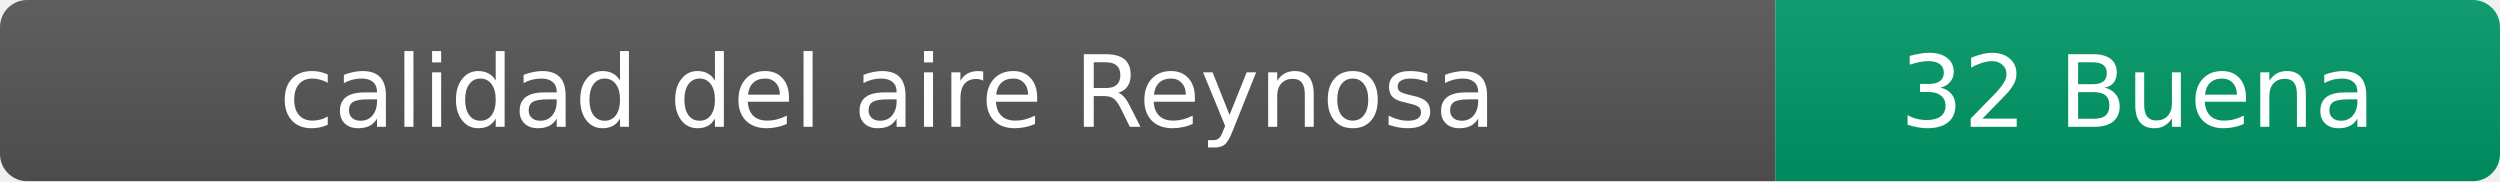
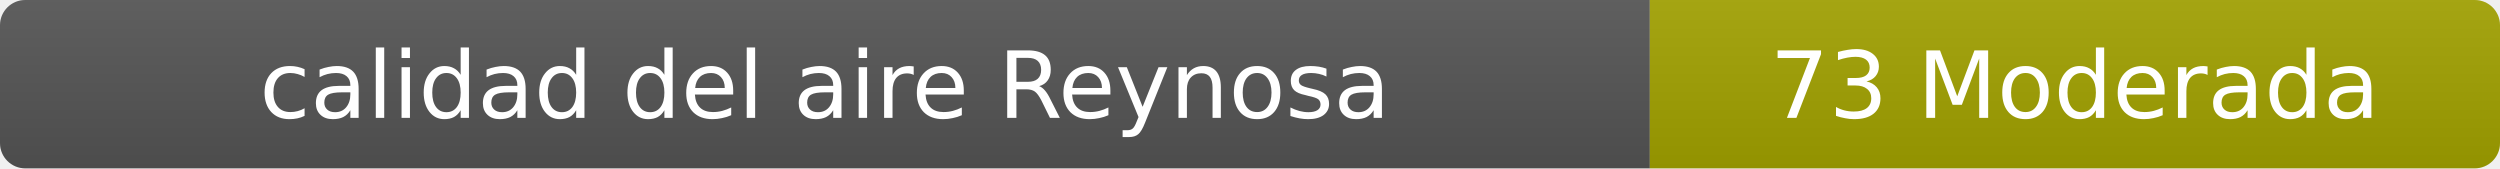
- <svg xmlns="http://www.w3.org/2000/svg" width="276" height="20" role="img" aria-label="calidad del aire: 32 Buena">
+ <svg xmlns="http://www.w3.org/2000/svg" width="297" height="20" role="img" aria-label="calidad del aire: 73 Moderada">
  <linearGradient id="s" x2="0" y2="100%">
    <stop offset="0" stop-color="#bbb" stop-opacity=".1" />
    <stop offset="1" stop-opacity=".1" />
  </linearGradient>
  <clipPath id="r">
-     <rect width="276" height="20" rx="3" fill="#fff" />
+     <rect width="297" height="20" rx="3" fill="#fff" />
  </clipPath>
  <g clip-path="url(#r)">
    <rect width="196" height="20" fill="#555" />
-     <rect x="196" width="80" height="20" fill="#009966" />
-     <rect width="276" height="20" fill="url(#s)" />
+     <rect x="196" width="101" height="20" fill="#a3a300" />
+     <rect width="297" height="20" fill="url(#s)" />
  </g>
  <g fill="#fff" text-anchor="middle" font-family="Verdana,Geneva,DejaVu Sans,sans-serif" font-size="11">
    <text x="98" y="14">calidad del aire Reynosa</text>
-     <text x="236" y="14">32 Buena</text>
+     <text x="246.5" y="14">73 Moderada</text>
  </g>
</svg>
